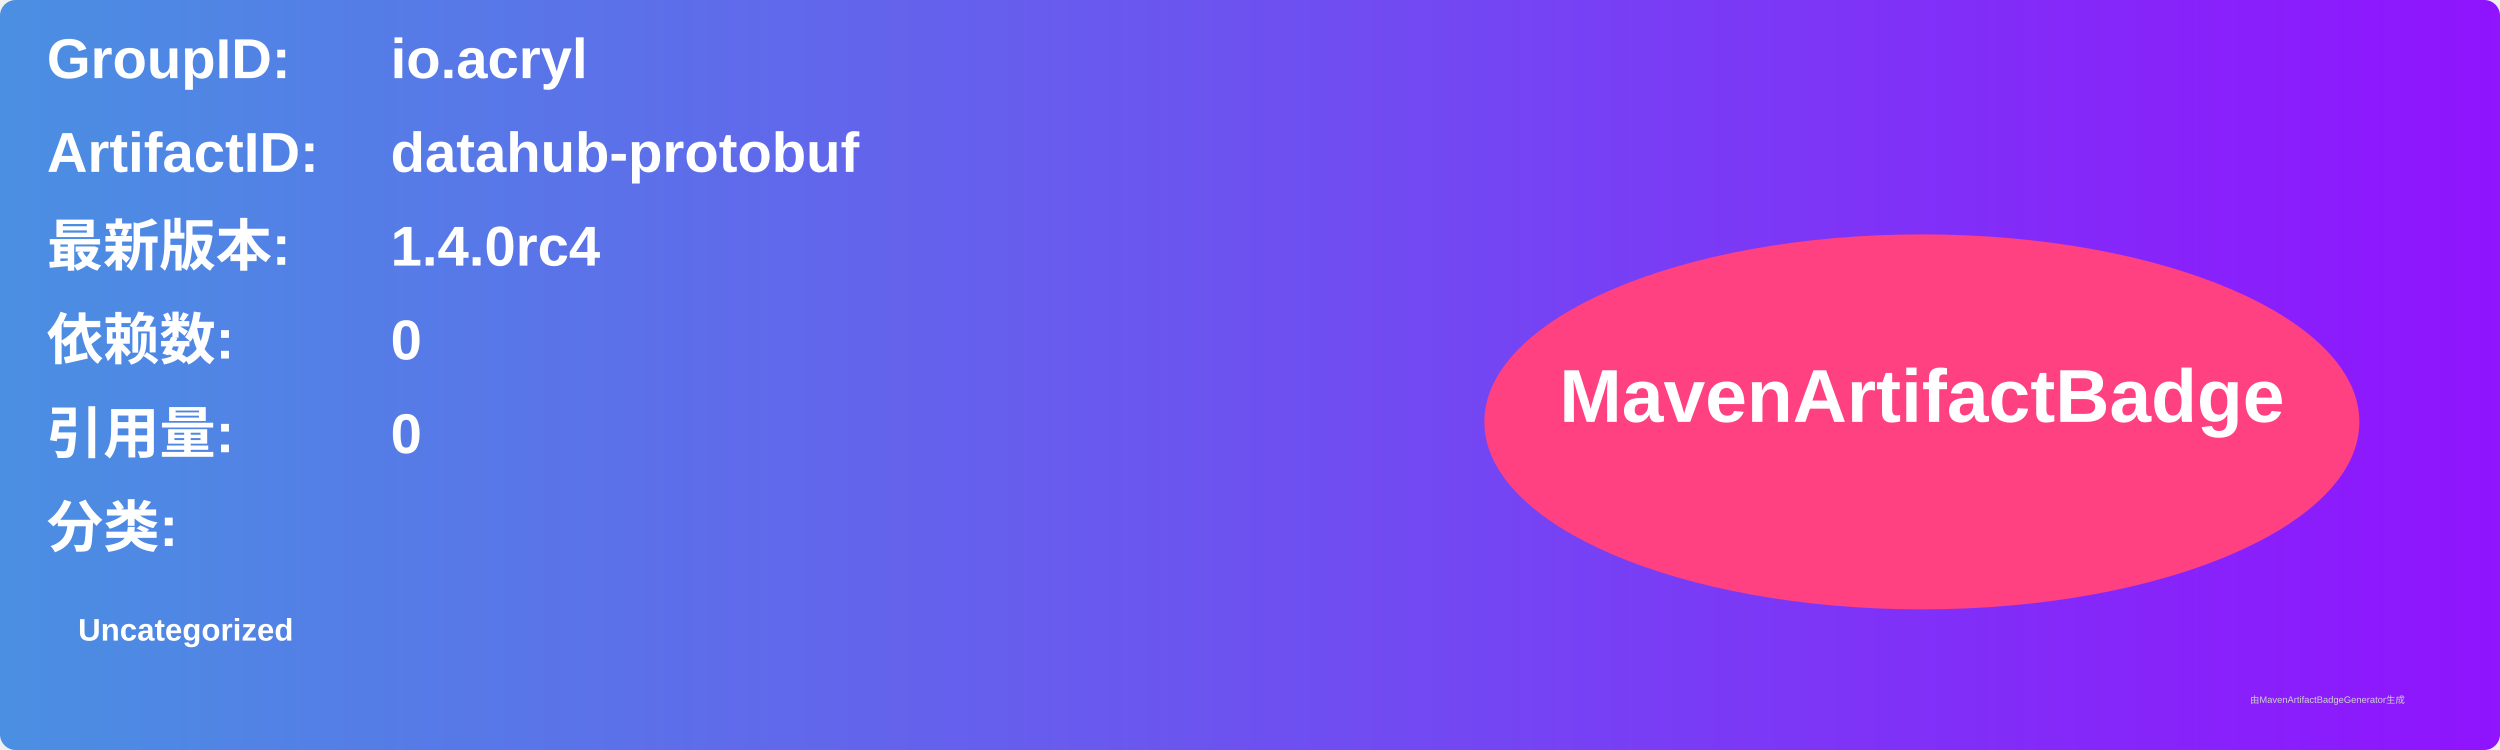
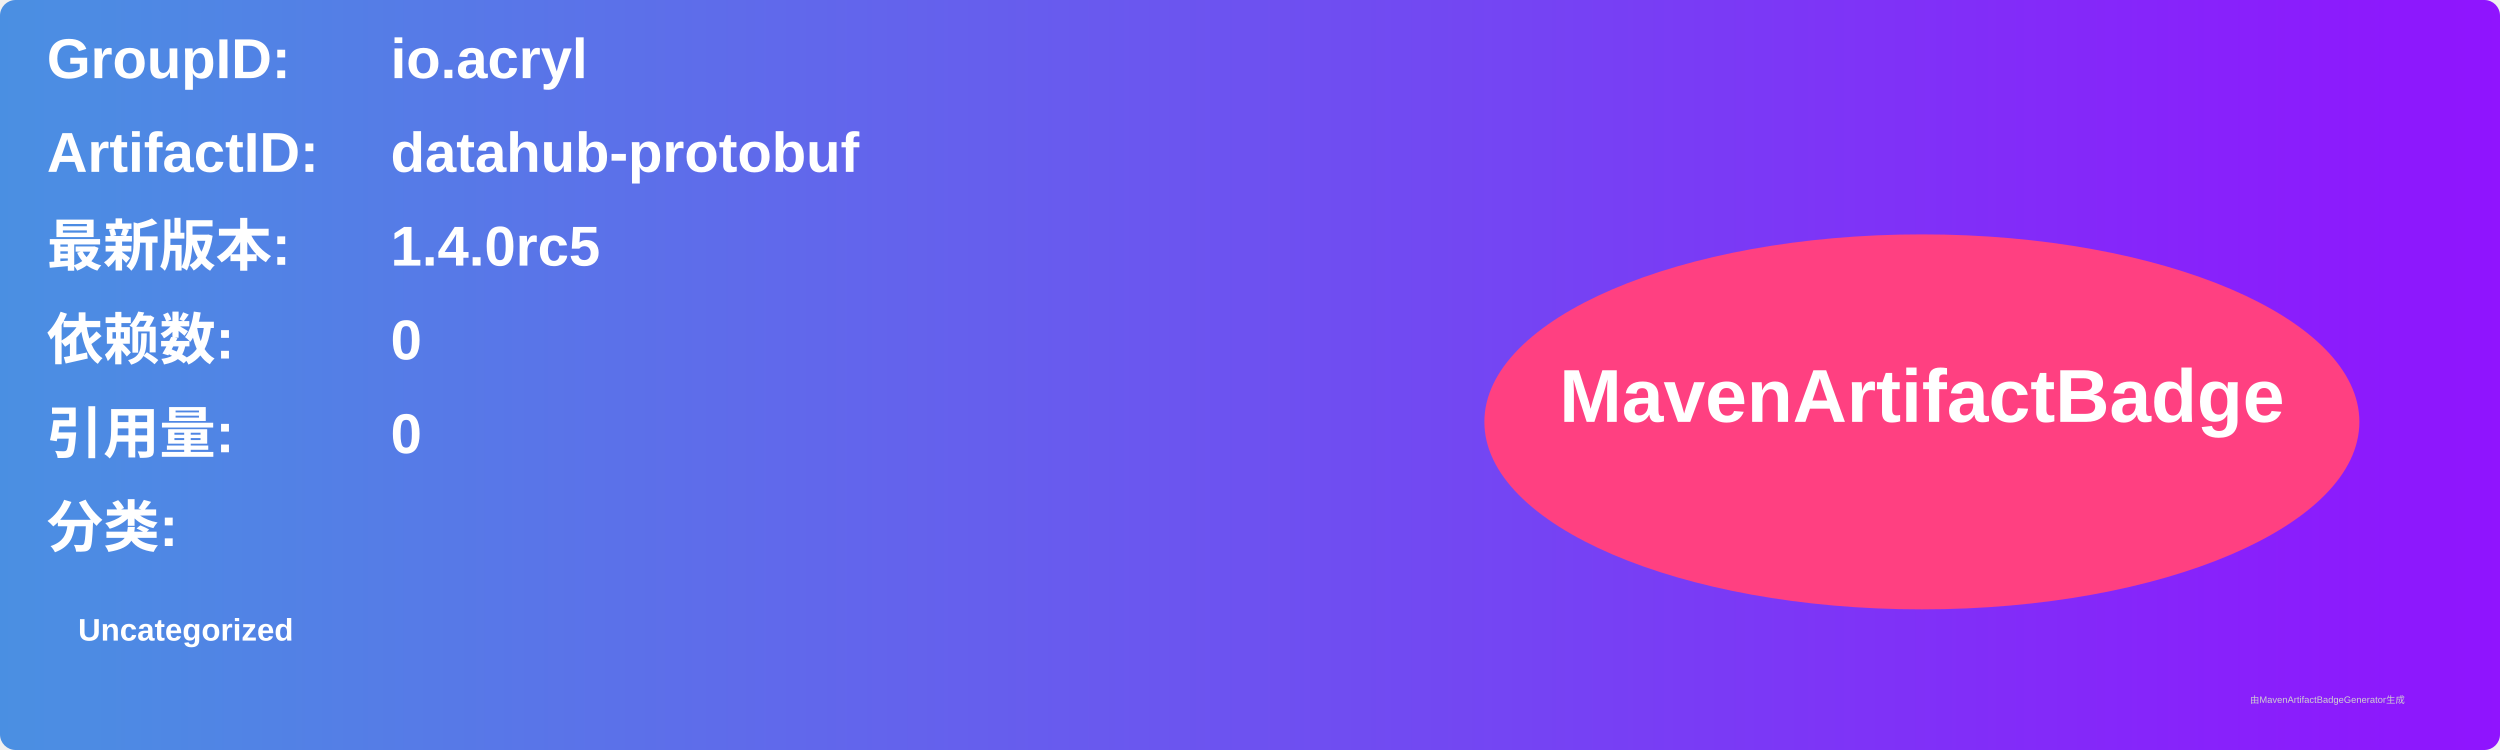
<svg xmlns="http://www.w3.org/2000/svg" width="800" height="240" viewBox="0 0 800 240">
  <linearGradient id="grad" x1="0%" y1="0%" x2="100%" y2="0%">
    <stop offset="0%" stop-color="#4a90e2" />
    <stop offset="100%" stop-color="#9013fe" />
  </linearGradient>
  <rect width="100%" height="100%" rx="5" ry="5" fill="url(#grad)" />
  <g transform="translate(15, 15)">
    <text x="0" y="10" font-family="Arial" font-size="18" fill="white" font-weight="bold" width="260">GroupID:</text>
    <text x="110" y="10" font-family="Arial" font-size="18" fill="white" font-weight="bold" width="460">io.acryl</text>
    <text x="0" y="40" font-family="Arial" font-size="18" fill="white" font-weight="bold" width="260">ArtifactID:</text>
    <text x="110" y="40" font-family="Arial" font-size="18" fill="white" font-weight="bold" width="460">datahub-protobuf</text>
    <text x="0" y="70" font-family="Arial" font-size="18" fill="white" font-weight="bold">最新版本:</text>
    <text x="110" y="70" font-family="Arial" font-size="18" fill="white" font-weight="bold">
-       <tspan font-weight="bold">1.4.0rc4</tspan>
+       <tspan font-weight="bold">1.4.0rc5</tspan>
    </text>
    <text x="0" y="100" font-family="Arial" font-size="18" fill="white" font-weight="bold">依赖数: </text>
    <text x="110" y="100" font-family="Arial" font-size="18" fill="white">
      <tspan font-weight="bold">0</tspan>
    </text>
    <text x="0" y="130" font-family="Arial" font-size="18" fill="white" font-weight="bold">引用量: </text>
    <text x="110" y="130" font-family="Arial" font-size="18" fill="white">
      <tspan font-weight="bold">0</tspan>
    </text>
    <text x="0" y="160" font-family="Arial" font-size="18" fill="white" font-weight="bold">分类:</text>
    <text x="10" y="190" font-family="Arial" font-size="10" fill="white">
      <tspan font-weight="bold">Uncategorized</tspan>
    </text>
    <ellipse cx="600" cy="120" rx="140" ry="60" fill="#ff4081" />
    <text x="600" y="120" text-anchor="middle" font-family="Arial" font-size="24" fill="white" font-weight="bold">MavenArtifactBadge</text>
  </g>
  <text x="720" y="225" font-family="Arial" font-size="3" fill="#d0d0d0">由MavenArtifactBadgeGenerator生成</text>
</svg>
